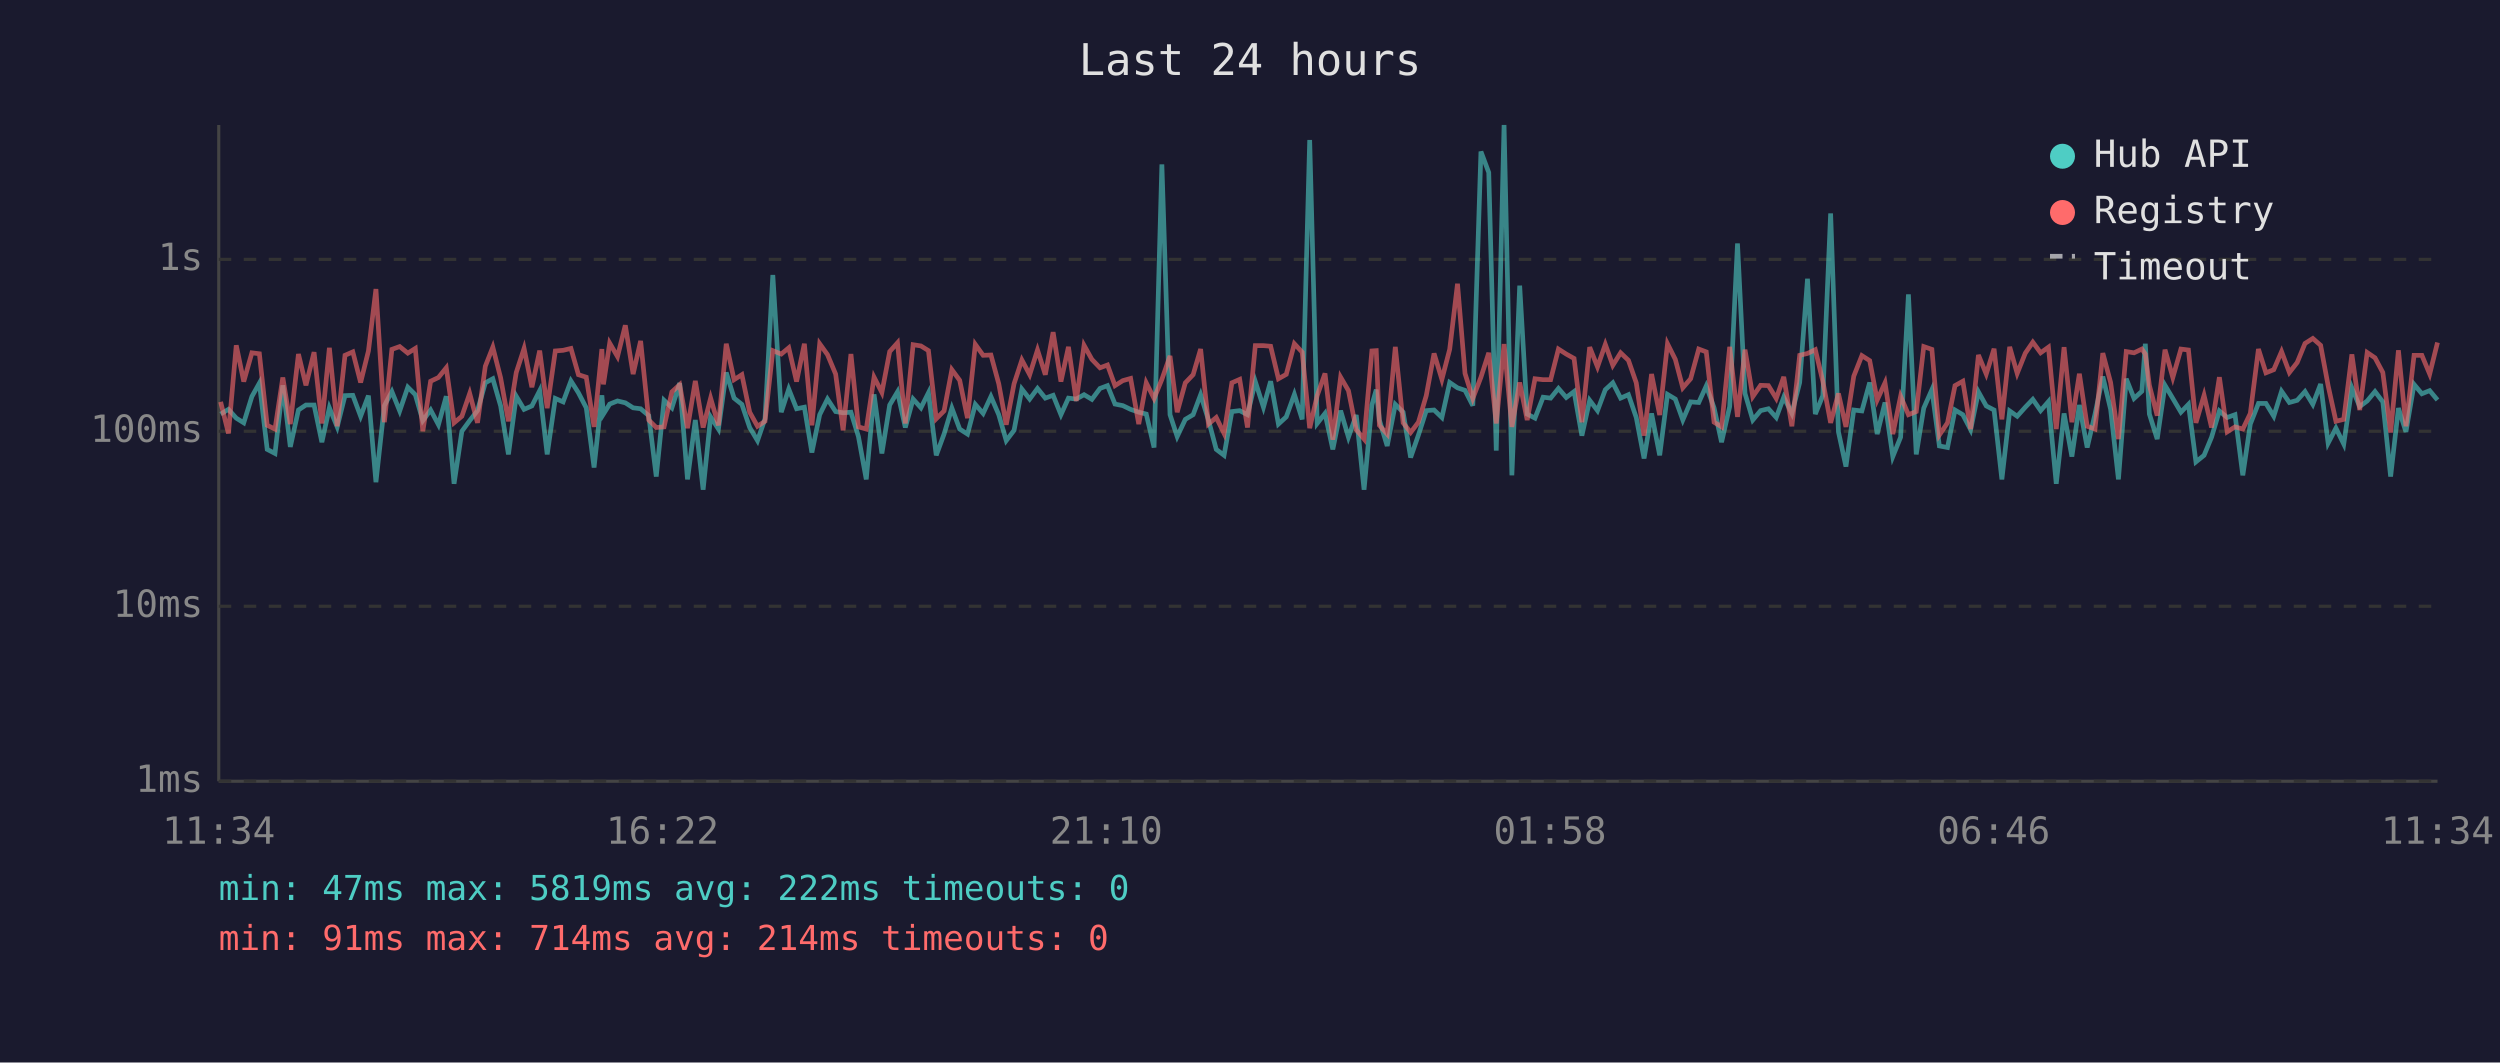
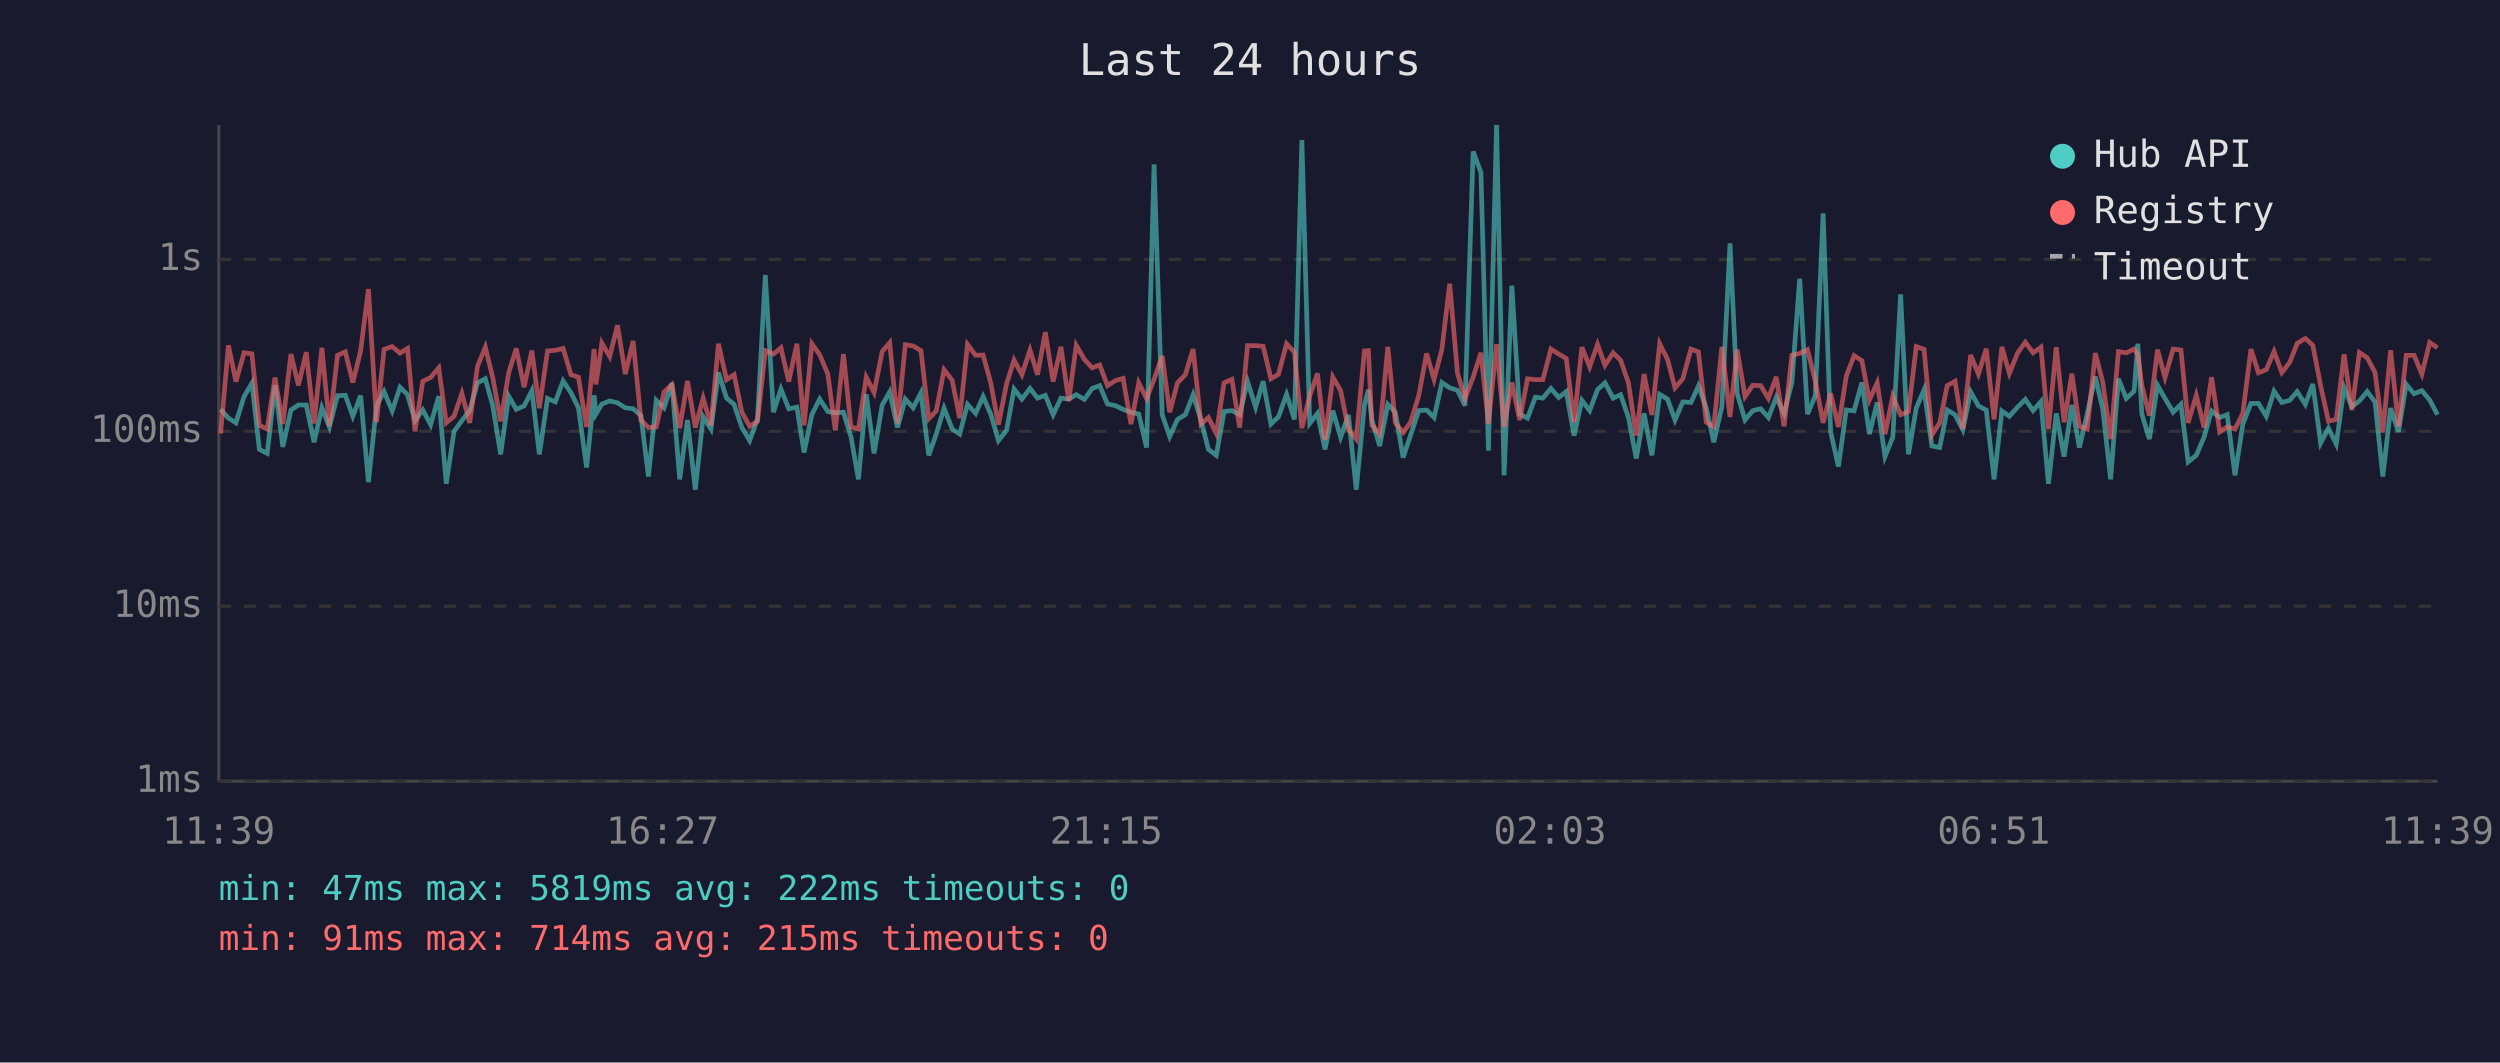
<svg xmlns="http://www.w3.org/2000/svg" viewBox="0 0 800 340" font-family="monospace" font-size="12">
  <rect width="800" height="340" fill="#1a1a2e" />
  <text x="400" y="24" fill="#e0e0e0" font-size="14" text-anchor="middle">Last 24 hours</text>
  <line x1="70" y1="40" x2="70" y2="250" stroke="#444" stroke-width="1" />
  <line x1="70" y1="250" x2="780" y2="250" stroke="#444" stroke-width="1" />
  <line x1="70" y1="250" x2="780" y2="250" stroke="#333" stroke-width="1" stroke-dasharray="4" />
  <text x="65" y="250" fill="#888" text-anchor="end" dominant-baseline="middle">1ms</text>
  <line x1="70" y1="194" x2="780" y2="194" stroke="#333" stroke-width="1" stroke-dasharray="4" />
  <text x="65" y="194" fill="#888" text-anchor="end" dominant-baseline="middle">10ms</text>
  <line x1="70" y1="138" x2="780" y2="138" stroke="#333" stroke-width="1" stroke-dasharray="4" />
  <text x="65" y="138" fill="#888" text-anchor="end" dominant-baseline="middle">100ms</text>
  <line x1="70" y1="83" x2="780" y2="83" stroke="#333" stroke-width="1" stroke-dasharray="4" />
  <text x="65" y="83" fill="#888" text-anchor="end" dominant-baseline="middle">1s</text>
-   <text x="70" y="270" fill="#888" text-anchor="middle">11:34</text>
-   <text x="212" y="270" fill="#888" text-anchor="middle">16:22</text>
-   <text x="354" y="270" fill="#888" text-anchor="middle">21:10</text>
-   <text x="496" y="270" fill="#888" text-anchor="middle">01:58</text>
-   <text x="638" y="270" fill="#888" text-anchor="middle">06:46</text>
-   <text x="780" y="270" fill="#888" text-anchor="middle">11:34</text>
-   <polyline points="70.6,132.5 73.1,131.0 75.6,133.8 78.0,135.3 80.6,126.9 83.0,122.6 85.5,143.8 88.0,145.1 90.5,123.3 92.9,143.0 95.5,131.2 97.9,129.6 100.5,129.6 103.0,141.5 105.4,130.5 107.9,136.6 110.4,126.6 112.9,126.5 115.4,133.2 117.9,126.6 120.3,154.3 123.0,129.8 125.4,125.3 127.9,131.5 130.5,123.9 132.9,126.3 135.3,134.6 137.8,131.2 140.3,135.9 142.8,126.8 145.3,154.8 147.8,138.0 150.3,134.6 152.8,131.4 155.3,122.5 157.7,121.2 160.2,129.9 162.7,145.4 165.2,126.8 167.7,131.0 170.2,129.9 172.7,125.0 175.1,145.4 177.7,127.5 180.2,128.6 182.7,121.9 185.1,125.7 187.6,130.5 190.1,149.6 192.6,126.5 193.1,132.5 195.1,129.3 197.6,128.3 200.1,128.9 202.6,130.5 205.0,130.8 207.6,133.0 210.0,152.5 212.5,128.1 215.0,130.5 217.5,122.6 220.0,153.4 222.5,134.4 225.0,156.7 227.4,133.4 229.9,137.3 232.4,119.2 234.9,127.4 237.4,129.4 239.9,136.8 242.4,141.0 244.8,134.0 247.3,88.0 250.0,131.9 252.4,124.5 254.9,130.8 257.4,130.3 259.8,144.8 262.3,132.7 264.8,127.7 267.4,131.7 269.8,132.1 272.3,131.9 274.7,139.7 277.2,153.4 279.7,126.2 282.2,145.1 284.7,129.6 287.2,125.4 289.7,136.8 292.2,127.7 294.7,130.5 297.1,125.7 299.6,145.7 302.1,138.9 304.6,130.6 307.1,137.3 309.6,138.9 312.1,129.4 314.6,132.3 317.1,126.9 319.6,132.7 322.0,141.0 324.5,137.7 327.0,124.5 329.5,127.7 332.0,124.3 334.5,127.4 337.0,126.5 339.5,132.7 341.9,127.4 344.4,127.7 346.9,126.3 349.4,127.8 352.0,124.3 354.4,123.4 356.8,129.3 359.3,129.8 361.8,131.0 364.4,131.9 366.8,132.5 369.3,143.2 371.8,52.6 374.4,132.7 376.7,139.7 379.3,134.2 381.8,132.7 384.2,126.3 386.7,134.4 389.2,143.8 391.7,145.7 394.2,131.7 396.7,131.4 399.2,132.7 401.7,122.1 404.3,130.3 406.6,122.0 409.1,135.7 411.6,133.4 414.2,126.2 416.7,134.2 419.1,44.8 421.5,135.5 424.0,132.3 426.5,143.8 429.0,131.4 431.5,139.9 434.0,132.8 436.5,156.7 439.0,129.6 440.4,124.7 441.4,134.4 443.9,142.7 446.5,129.4 449.0,131.9 451.4,146.4 453.9,139.2 456.4,131.4 458.9,131.2 461.4,133.6 463.9,122.4 466.4,124.1 468.8,124.9 471.3,129.8 473.9,48.5 476.4,55.2 478.8,144.2 481.3,40.0 483.8,152.1 486.3,91.4 488.7,132.5 491.2,133.8 493.8,127.1 496.2,127.4 498.7,124.3 501.2,127.2 503.7,125.3 506.2,139.4 508.7,128.1 511.2,131.4 513.7,124.7 516.1,122.5 518.6,127.4 521.1,126.3 523.6,133.6 526.1,146.7 528.5,132.3 531.1,145.7 533.6,126.2 536.1,127.7 538.5,134.4 541.0,128.6 543.6,128.8 546.0,123.5 548.5,130.5 550.9,141.5 553.5,130.1 556.0,77.9 558.4,125.9 560.9,134.4 563.4,131.4 565.9,130.8 568.4,133.6 570.8,127.1 573.4,132.3 575.9,122.4 578.4,89.2 580.9,132.5 583.3,126.6 585.8,68.3 588.3,138.2 590.7,149.3 593.2,131.2 595.8,131.5 598.3,122.4 600.7,138.9 603.2,128.8 605.7,146.1 608.2,139.9 610.7,94.2 613.2,145.4 615.6,130.6 618.2,124.7 620.6,142.7 623.2,143.2 625.6,131.2 628.1,132.7 630.6,137.5 633.1,125.4 635.6,129.9 638.1,131.2 640.6,153.4 643.1,131.5 645.5,133.2 648.1,130.3 650.5,127.8 653.0,131.4 655.5,128.5 658.0,154.8 660.5,132.3 663.0,146.1 665.4,129.6 667.9,143.2 670.4,132.5 672.9,120.5 675.4,131.0 677.9,153.4 680.4,121.2 682.9,127.5 685.4,125.2 686.5,110.0 687.8,132.5 690.3,140.5 692.8,123.3 695.3,127.5 697.9,131.9 700.3,129.4 702.7,147.8 705.3,145.7 707.7,139.9 710.2,131.5 712.7,133.6 715.2,132.7 717.7,152.1 720.1,135.7 722.7,129.1 725.1,129.1 727.6,133.2 730.1,125.2 732.6,128.8 735.1,128.1 737.6,125.3 740.1,129.4 742.6,122.9 745.0,141.8 747.5,137.0 750.0,142.1 752.6,124.1 755.1,130.1 757.5,128.3 760.0,125.3 762.5,128.6 765.0,152.5 767.5,130.6 769.9,138.2 772.5,123.0 775.0,126.0 777.5,125.0 780.0,128.0" fill="none" stroke="#4ecdc4" stroke-width="1.5" opacity="0.6" />
-   <polyline points="70.6,128.6 73.1,138.7 75.6,110.5 78.0,122.1 80.6,112.9 83.0,113.2 85.5,136.1 88.0,137.3 90.5,120.8 92.9,135.7 95.5,113.3 97.9,123.3 100.5,112.7 103.0,135.5 105.4,111.3 107.9,136.4 110.4,113.7 112.9,112.6 115.4,122.4 117.9,112.3 120.3,92.5 123.0,135.1 125.4,111.8 127.9,110.9 130.5,113.0 132.9,111.5 135.3,138.0 137.8,122.0 140.3,120.8 142.8,117.7 145.3,135.3 147.8,133.2 150.3,125.9 152.8,135.3 155.3,117.2 157.7,111.1 160.2,120.9 162.7,134.8 165.2,119.2 167.7,111.5 170.2,123.9 172.7,112.2 175.1,130.6 177.7,112.3 180.2,112.1 182.7,111.5 185.1,119.9 187.6,120.7 190.1,136.6 192.6,111.7 193.1,123.0 195.1,109.8 197.6,114.1 200.1,104.1 202.6,119.7 205.0,109.1 207.6,134.4 210.0,136.8 212.5,136.6 215.0,125.4 217.5,123.1 220.0,137.0 222.5,121.9 225.0,136.8 227.4,127.4 229.9,136.1 232.4,110.0 234.9,121.5 237.4,119.9 239.9,131.9 242.4,136.4 244.8,134.8 247.3,112.2 250.0,113.3 252.4,111.3 254.9,122.1 257.4,110.0 259.8,136.1 262.3,110.0 264.8,113.5 267.4,119.7 269.8,137.7 272.3,113.3 274.7,136.6 277.2,137.3 279.7,120.7 282.2,125.6 284.7,112.5 287.2,109.7 289.7,135.5 292.2,110.3 294.7,110.7 297.1,112.2 299.6,134.0 302.1,131.5 304.6,118.3 307.1,121.7 309.6,133.8 312.1,110.2 314.6,113.7 317.1,113.6 319.6,122.8 322.0,135.9 324.5,122.8 327.0,115.2 329.5,119.9 332.0,112.0 334.5,119.9 337.0,106.3 339.5,122.1 341.9,111.0 344.4,128.3 346.9,110.5 349.4,115.0 352.0,117.7 354.4,116.8 356.8,123.4 359.3,121.8 361.8,121.1 364.4,135.7 366.8,122.5 369.3,127.5 371.8,121.4 374.4,113.9 376.7,131.9 379.3,122.5 381.8,119.9 384.2,111.7 386.7,135.7 389.2,133.6 391.7,138.7 394.2,122.5 396.7,121.4 399.2,136.8 401.7,110.6 404.3,110.6 406.6,110.8 409.1,121.2 411.6,119.8 414.2,110.0 416.7,112.7 419.1,137.0 421.5,126.6 424.0,119.5 426.5,140.7 429.0,120.7 431.5,125.0 434.0,137.5 436.5,140.5 439.0,112.3 440.4,112.2 441.4,136.1 443.9,138.9 446.5,111.0 449.0,135.3 451.4,138.4 453.9,135.1 456.4,126.6 458.9,113.1 461.4,121.4 463.9,111.8 466.4,90.8 468.8,119.5 471.3,127.5 473.9,120.7 476.4,112.9 478.8,135.5 481.3,110.1 483.8,136.6 486.3,122.4 488.7,134.4 491.2,121.2 493.8,121.5 496.2,121.5 498.7,111.7 501.2,113.3 503.7,114.7 506.2,135.1 508.7,111.1 511.2,117.4 513.7,110.2 516.1,116.9 518.6,112.9 521.1,115.3 523.6,122.5 526.1,139.4 528.5,119.7 531.1,132.8 533.6,110.0 536.1,115.0 538.5,124.1 541.0,121.2 543.6,111.7 546.0,112.6 548.5,135.1 550.9,136.6 553.5,111.0 556.0,133.4 558.4,111.9 560.9,126.9 563.4,123.3 565.9,123.4 568.4,127.5 570.8,120.6 573.4,136.4 575.9,113.7 578.4,113.1 580.9,111.9 583.3,122.0 585.8,135.3 588.3,125.9 590.7,136.6 593.2,120.4 595.8,113.8 598.3,115.4 600.7,128.0 603.2,122.5 605.7,138.9 608.2,126.8 610.7,132.7 613.2,131.7 615.6,110.9 618.2,111.8 620.6,139.2 623.2,135.3 625.6,123.4 628.1,122.0 630.6,137.3 633.1,113.6 635.6,119.7 638.1,111.6 640.6,134.2 643.1,111.0 645.5,119.5 648.1,113.0 650.5,109.5 653.0,112.9 655.5,111.1 658.0,137.3 660.5,111.1 663.0,135.1 665.4,119.6 667.9,136.4 670.4,137.3 672.9,113.0 675.4,122.4 677.9,140.5 680.4,112.5 682.9,112.9 685.4,111.7 686.5,113.3 687.8,123.3 690.3,133.0 692.8,111.9 695.3,120.8 697.9,111.7 700.3,112.0 702.7,135.3 705.3,126.5 707.7,136.8 710.2,120.7 712.7,138.2 715.2,136.6 717.7,137.3 720.1,132.3 722.7,111.7 725.1,119.3 727.6,118.3 730.1,112.5 732.6,119.2 735.1,116.0 737.6,109.9 740.1,108.3 742.6,110.5 745.0,123.4 747.5,134.8 750.0,134.2 752.6,113.4 755.1,131.2 757.5,112.8 760.0,114.5 762.5,119.2 765.0,138.4 767.5,112.1 769.9,136.4 772.5,113.7 775.0,113.7 777.5,119.7 780.0,109.6" fill="none" stroke="#ff6b6b" stroke-width="1.5" opacity="0.6" />
+   <text x="70" y="270" fill="#888" text-anchor="middle">11:39</text>
+   <text x="212" y="270" fill="#888" text-anchor="middle">16:27</text>
+   <text x="354" y="270" fill="#888" text-anchor="middle">21:15</text>
+   <text x="496" y="270" fill="#888" text-anchor="middle">02:03</text>
+   <text x="638" y="270" fill="#888" text-anchor="middle">06:51</text>
+   <text x="780" y="270" fill="#888" text-anchor="middle">11:39</text>
+   <polyline points="70.6,131.0 73.1,133.8 75.5,135.3 78.1,126.9 80.6,122.6 83.0,143.8 85.5,145.1 88.0,123.3 90.5,143.0 93.1,131.2 95.5,129.6 98.0,129.6 100.5,141.5 103.0,130.5 105.4,136.6 108.0,126.6 110.5,126.5 112.9,133.2 115.4,126.6 117.9,154.3 120.5,129.8 122.9,125.3 125.5,131.5 128.0,123.9 130.4,126.3 132.8,134.6 135.3,131.2 137.8,135.9 140.4,126.8 142.8,154.8 145.3,138.0 147.8,134.6 150.3,131.4 152.8,122.5 155.3,121.2 157.7,129.9 160.2,145.4 162.8,126.8 165.2,131.0 167.7,129.9 170.2,125.0 172.6,145.4 175.2,127.5 177.7,128.6 180.2,121.9 182.7,125.7 185.1,130.5 187.7,149.6 190.1,126.5 190.7,132.5 192.6,129.3 195.1,128.3 197.6,128.9 200.1,130.5 202.6,130.8 205.1,133.0 207.5,152.5 210.0,128.1 212.5,130.5 215.0,122.6 217.5,153.4 220.0,134.4 222.5,156.7 225.0,133.4 227.5,137.3 229.9,119.2 232.5,127.4 234.9,129.4 237.4,136.8 239.9,141.0 242.4,134.0 244.9,88.0 247.5,131.9 249.9,124.5 252.4,130.8 255.0,130.3 257.3,144.8 259.8,132.7 262.3,127.7 264.9,131.7 267.3,132.1 269.9,131.9 272.3,139.7 274.7,153.4 277.2,126.2 279.7,145.1 282.3,129.6 284.7,125.4 287.2,136.8 289.7,127.7 292.2,130.5 294.7,125.7 297.2,145.7 299.6,138.9 302.1,130.6 304.7,137.3 307.1,138.9 309.6,129.4 312.2,132.3 314.6,126.9 317.1,132.7 319.5,141.0 322.1,137.7 324.5,124.5 327.0,127.7 329.6,124.3 332.0,127.4 334.5,126.5 337.0,132.7 339.5,127.4 342.0,127.7 344.4,126.3 347.0,127.8 349.5,124.3 351.9,123.4 354.4,129.3 356.9,129.8 359.4,131.0 361.9,131.9 364.4,132.5 366.9,143.2 369.3,52.6 371.9,132.7 374.3,139.7 376.8,134.2 379.3,132.7 381.8,126.3 384.3,134.4 386.7,143.8 389.2,145.7 391.7,131.7 394.2,131.4 396.7,132.7 399.2,122.1 401.8,130.3 404.2,122.0 406.7,135.7 409.1,133.4 411.7,126.2 414.2,134.2 416.6,44.8 419.1,135.5 421.6,132.3 424.0,143.8 426.5,131.4 429.0,139.9 431.5,132.8 434.0,156.7 436.6,129.6 437.9,124.7 439.0,134.4 441.5,142.7 444.1,129.4 446.5,131.9 449.0,146.4 451.4,139.2 454.0,131.4 456.5,131.2 458.9,133.6 461.4,122.4 463.9,124.1 466.4,124.9 468.8,129.8 471.4,48.5 473.9,55.2 476.3,144.2 478.9,40.0 481.3,152.1 483.8,91.4 486.3,132.5 488.8,133.8 491.3,127.1 493.7,127.4 496.3,124.3 498.8,127.2 501.2,125.3 503.7,139.4 506.2,128.1 508.7,131.4 511.2,124.7 513.6,122.5 516.2,127.4 518.6,126.3 521.1,133.6 523.6,146.7 526.1,132.3 528.6,145.7 531.1,126.2 533.6,127.7 536.0,134.4 538.5,128.6 541.1,128.8 543.5,123.5 546.0,130.5 548.4,141.5 551.0,130.1 553.6,77.9 555.9,125.9 558.4,134.4 560.9,131.4 563.4,130.8 565.9,133.6 568.4,127.1 570.9,132.3 573.4,122.4 575.9,89.2 578.4,132.5 580.9,126.6 583.4,68.3 585.8,138.2 588.3,149.3 590.8,131.2 593.3,131.5 595.8,122.4 598.2,138.9 600.7,128.8 603.2,146.1 605.7,139.9 608.2,94.2 610.7,145.4 613.2,130.6 615.7,124.7 618.2,142.7 620.7,143.2 623.1,131.2 625.6,132.7 628.1,137.5 630.6,125.4 633.1,129.9 635.6,131.2 638.1,153.4 640.6,131.5 643.0,133.2 645.6,130.3 648.1,127.8 650.6,131.4 653.1,128.5 655.5,154.8 658.0,132.3 660.5,146.1 663.0,129.6 665.4,143.2 667.9,132.5 670.5,120.5 672.9,131.0 675.4,153.4 677.9,121.2 680.4,127.5 682.9,125.2 684.1,110.0 685.4,132.5 687.8,140.5 690.4,123.3 692.8,127.5 695.4,131.9 697.9,129.4 700.2,147.8 702.8,145.7 705.3,139.9 707.7,131.5 710.3,133.6 712.7,132.7 715.2,152.1 717.7,135.7 720.3,129.1 722.7,129.1 725.2,133.2 727.7,125.2 730.2,128.8 732.7,128.1 735.1,125.3 737.7,129.4 740.1,122.9 742.6,141.8 745.1,137.0 747.6,142.1 750.1,124.1 752.6,130.1 755.0,128.3 757.5,125.3 760.0,128.6 762.5,152.5 765.0,130.6 767.5,138.2 770.0,123.0 772.5,126.0 775.0,125.0 777.5,128.0 780.0,132.7" fill="none" stroke="#4ecdc4" stroke-width="1.5" opacity="0.6" />
+   <polyline points="70.6,138.7 73.1,110.5 75.5,122.1 78.1,112.9 80.6,113.2 83.0,136.1 85.5,137.3 88.0,120.8 90.5,135.7 93.1,113.3 95.5,123.3 98.0,112.7 100.5,135.5 103.0,111.3 105.4,136.4 108.0,113.7 110.5,112.6 112.9,122.4 115.4,112.3 117.9,92.5 120.5,135.1 122.9,111.8 125.5,110.9 128.0,113.0 130.4,111.5 132.8,138.0 135.3,122.0 137.8,120.8 140.4,117.7 142.8,135.3 145.3,133.2 147.8,125.9 150.3,135.3 152.8,117.2 155.3,111.1 157.7,120.9 160.2,134.8 162.8,119.2 165.2,111.5 167.7,123.9 170.2,112.2 172.6,130.6 175.2,112.3 177.7,112.1 180.2,111.5 182.7,119.9 185.1,120.7 187.7,136.6 190.1,111.7 190.7,123.0 192.6,109.8 195.1,114.1 197.6,104.1 200.1,119.7 202.6,109.1 205.1,134.4 207.5,136.8 210.0,136.6 212.5,125.4 215.0,123.1 217.5,137.0 220.0,121.9 222.5,136.8 225.0,127.4 227.5,136.1 229.9,110.0 232.5,121.5 234.9,119.9 237.4,131.9 239.9,136.4 242.4,134.8 244.9,112.2 247.5,113.3 249.9,111.3 252.4,122.1 255.0,110.0 257.3,136.1 259.8,110.0 262.3,113.5 264.9,119.7 267.3,137.7 269.9,113.3 272.3,136.6 274.7,137.3 277.2,120.7 279.7,125.6 282.3,112.5 284.7,109.7 287.2,135.5 289.7,110.3 292.2,110.7 294.7,112.2 297.2,134.0 299.6,131.5 302.1,118.3 304.7,121.7 307.1,133.8 309.6,110.2 312.2,113.7 314.6,113.6 317.1,122.8 319.5,135.9 322.1,122.8 324.5,115.2 327.0,119.9 329.6,112.0 332.0,119.9 334.5,106.3 337.0,122.1 339.5,111.0 342.0,128.3 344.4,110.5 347.0,115.0 349.5,117.7 351.9,116.8 354.4,123.4 356.9,121.8 359.4,121.1 361.9,135.7 364.4,122.5 366.9,127.5 369.3,121.4 371.9,113.9 374.3,131.9 376.8,122.5 379.3,119.9 381.8,111.7 384.3,135.7 386.7,133.6 389.2,138.7 391.7,122.5 394.2,121.4 396.7,136.8 399.2,110.6 401.8,110.6 404.2,110.8 406.7,121.2 409.1,119.8 411.7,110.0 414.2,112.7 416.6,137.0 419.1,126.6 421.6,119.5 424.0,140.7 426.5,120.7 429.0,125.0 431.5,137.5 434.0,140.5 436.6,112.3 437.9,112.2 439.0,136.1 441.5,138.9 444.1,111.0 446.5,135.3 449.0,138.4 451.4,135.1 454.0,126.6 456.5,113.1 458.9,121.4 461.4,111.8 463.9,90.8 466.4,119.5 468.8,127.5 471.4,120.7 473.9,112.9 476.3,135.5 478.9,110.1 481.3,136.6 483.8,122.4 486.3,134.4 488.8,121.2 491.3,121.5 493.7,121.5 496.3,111.7 498.8,113.3 501.2,114.7 503.7,135.1 506.2,111.1 508.7,117.4 511.2,110.2 513.6,116.9 516.2,112.9 518.6,115.3 521.1,122.5 523.6,139.4 526.1,119.7 528.6,132.8 531.1,110.0 533.6,115.0 536.0,124.1 538.5,121.2 541.1,111.7 543.5,112.6 546.0,135.1 548.4,136.6 551.0,111.0 553.6,133.4 555.9,111.9 558.4,126.9 560.9,123.3 563.4,123.4 565.9,127.5 568.4,120.6 570.9,136.4 573.4,113.7 575.9,113.1 578.4,111.9 580.9,122.0 583.4,135.3 585.8,125.9 588.3,136.6 590.8,120.4 593.3,113.8 595.8,115.4 598.2,128.0 600.7,122.5 603.2,138.9 605.7,126.8 608.2,132.7 610.7,131.7 613.2,110.9 615.7,111.8 618.2,139.2 620.7,135.3 623.1,123.4 625.6,122.0 628.1,137.3 630.6,113.6 633.1,119.7 635.6,111.6 638.1,134.2 640.6,111.0 643.0,119.5 645.6,113.0 648.1,109.5 650.6,112.9 653.1,111.1 655.5,137.3 658.0,111.1 660.5,135.1 663.0,119.6 665.4,136.4 667.9,137.3 670.5,113.0 672.9,122.4 675.4,140.5 677.9,112.5 680.4,112.9 682.9,111.7 684.1,113.3 685.4,123.3 687.8,133.0 690.4,111.9 692.8,120.8 695.4,111.7 697.9,112.0 700.2,135.3 702.8,126.5 705.3,136.8 707.7,120.7 710.3,138.2 712.7,136.6 715.2,137.3 717.7,132.3 720.3,111.7 722.7,119.3 725.2,118.3 727.7,112.5 730.2,119.2 732.7,116.0 735.1,109.9 737.7,108.3 740.1,110.5 742.6,123.4 745.1,134.8 747.6,134.2 750.1,113.4 752.6,131.2 755.0,112.8 757.5,114.5 760.0,119.2 762.5,138.4 765.0,112.1 767.5,136.4 770.0,113.7 772.5,113.7 775.0,119.7 777.5,109.6 780.0,111.3" fill="none" stroke="#ff6b6b" stroke-width="1.5" opacity="0.6" />
  <circle cx="660" cy="50" r="4" fill="#4ecdc4" />
  <text x="670" y="50" fill="#e0e0e0" dominant-baseline="middle">Hub API</text>
  <circle cx="660" cy="68" r="4" fill="#ff6b6b" />
  <text x="670" y="68" fill="#e0e0e0" dominant-baseline="middle">Registry</text>
  <line x1="656" y1="82" x2="664" y2="82" stroke="#e0e0e0" stroke-width="1.5" stroke-dasharray="4,3" opacity="0.7" />
  <text x="670" y="86" fill="#e0e0e0" dominant-baseline="middle">Timeout</text>
  <text x="70" y="288" fill="#4ecdc4" font-size="11">min: 47ms  max: 5819ms  avg: 222ms  timeouts: 0</text>
-   <text x="70" y="304" fill="#ff6b6b" font-size="11">min: 91ms  max: 714ms  avg: 214ms  timeouts: 0</text>
+   <text x="70" y="304" fill="#ff6b6b" font-size="11">min: 91ms  max: 714ms  avg: 215ms  timeouts: 0</text>
</svg>
